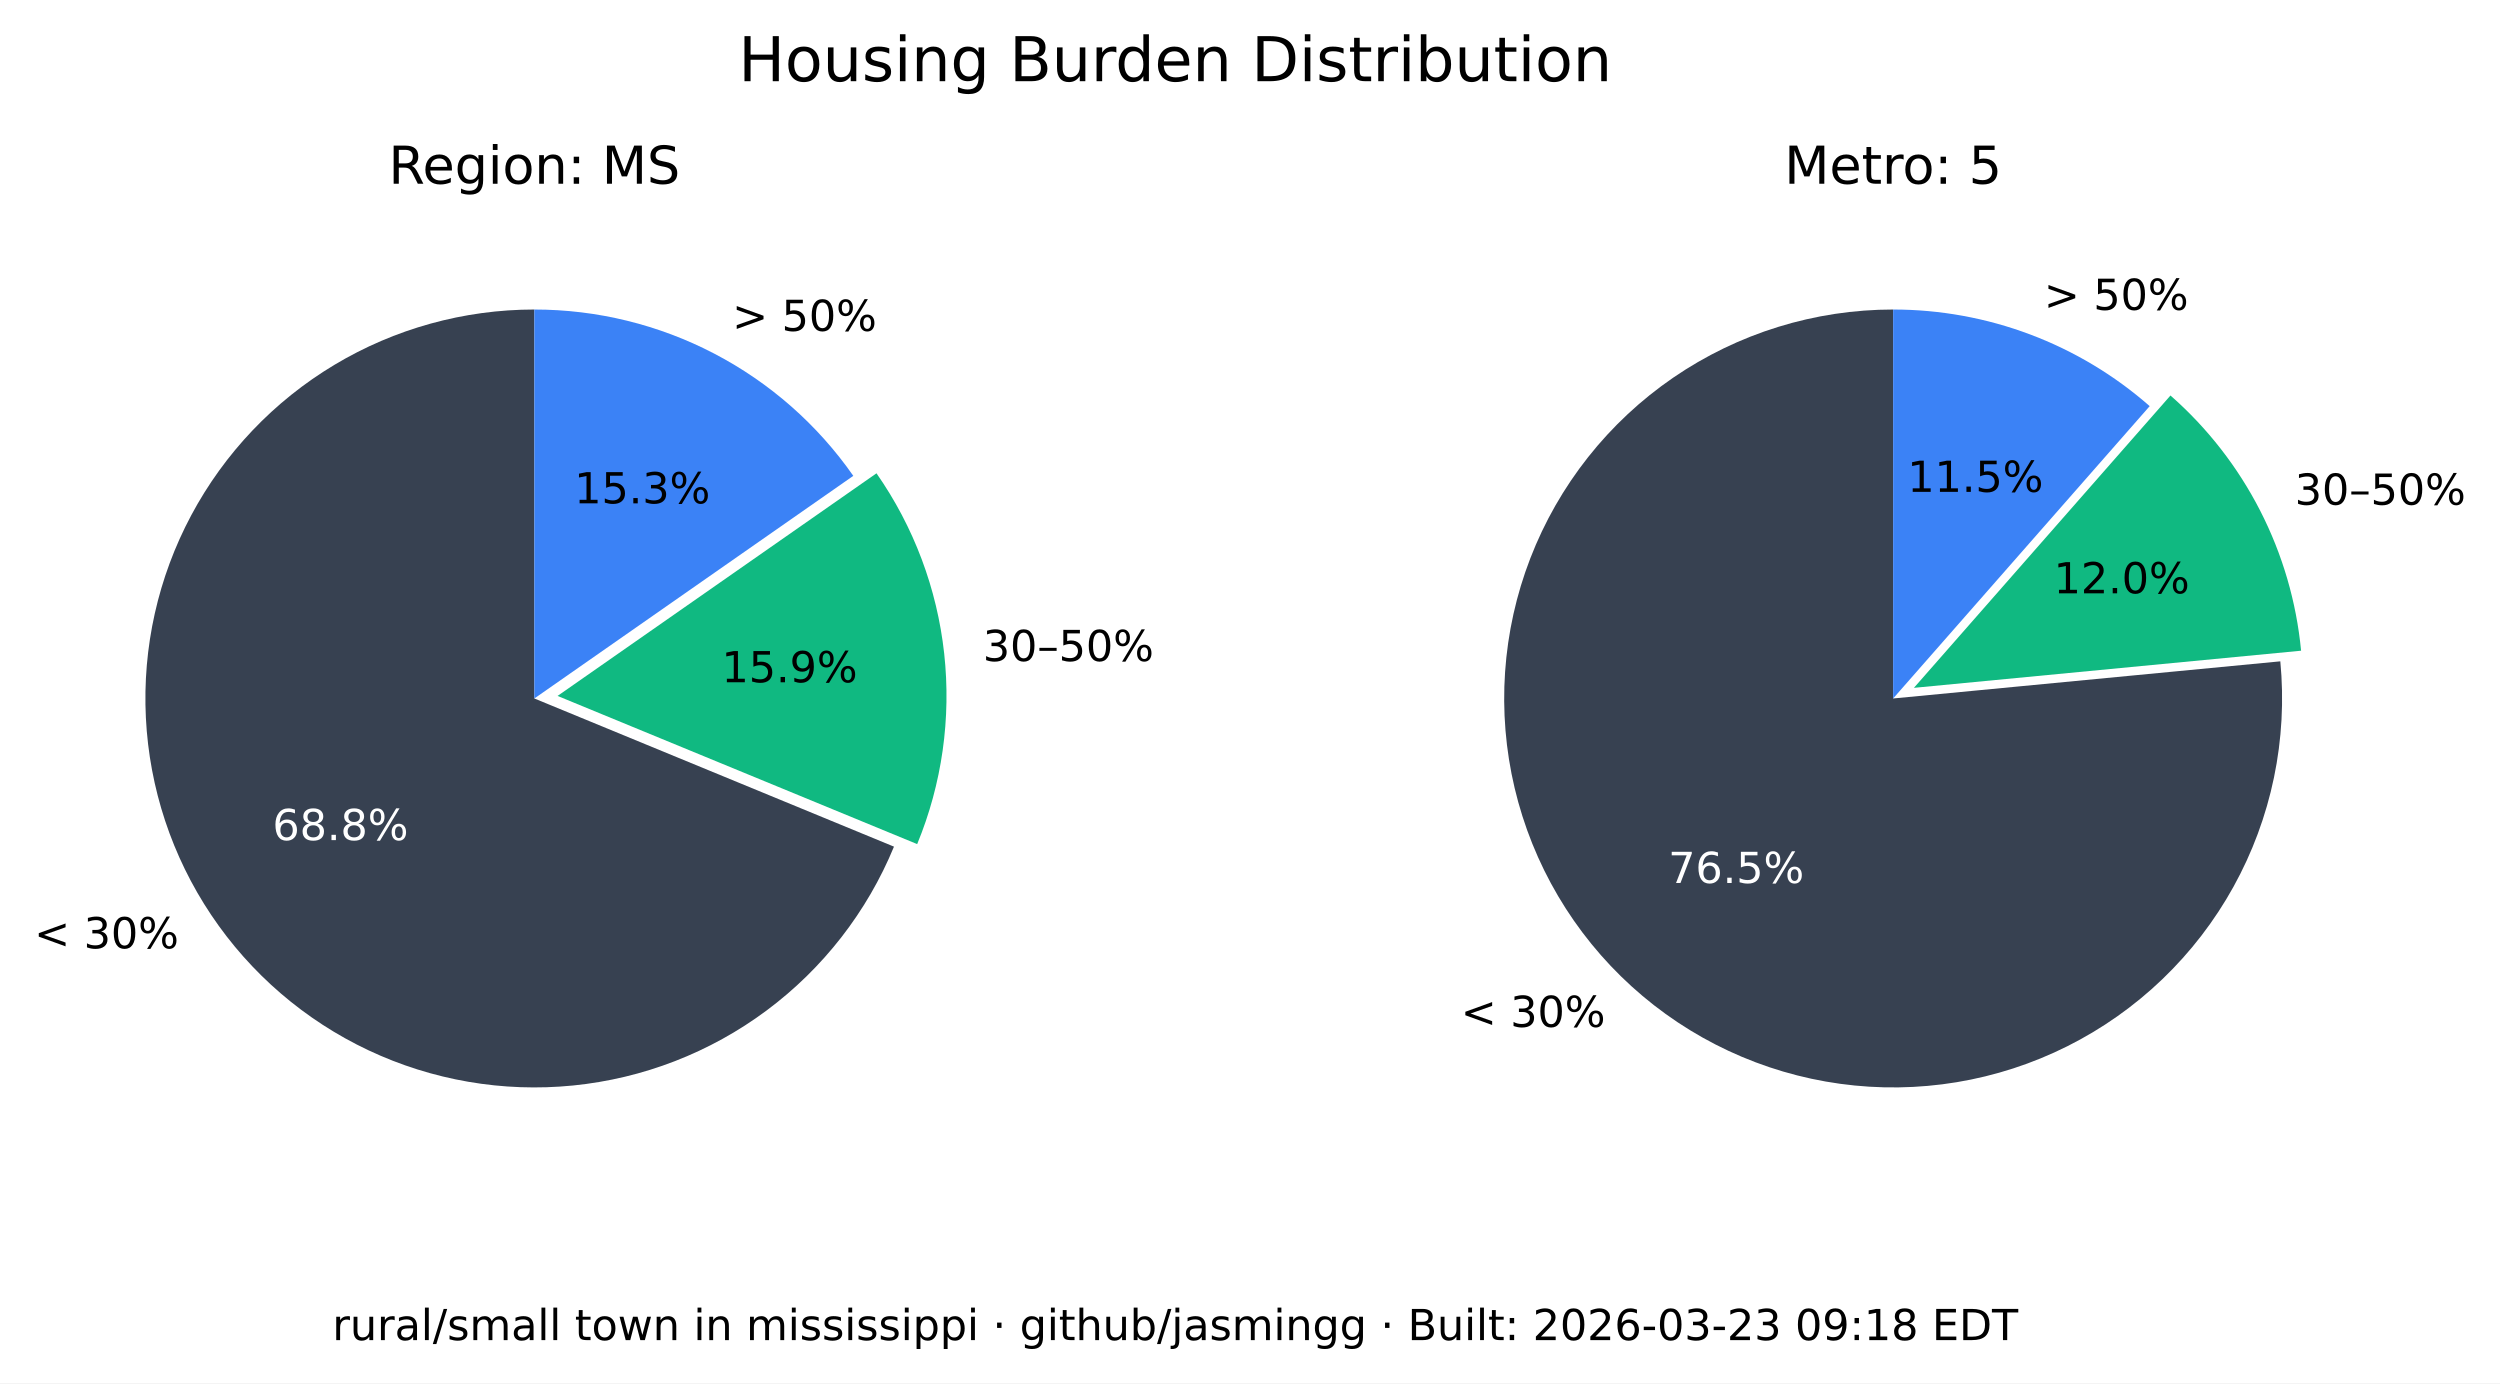
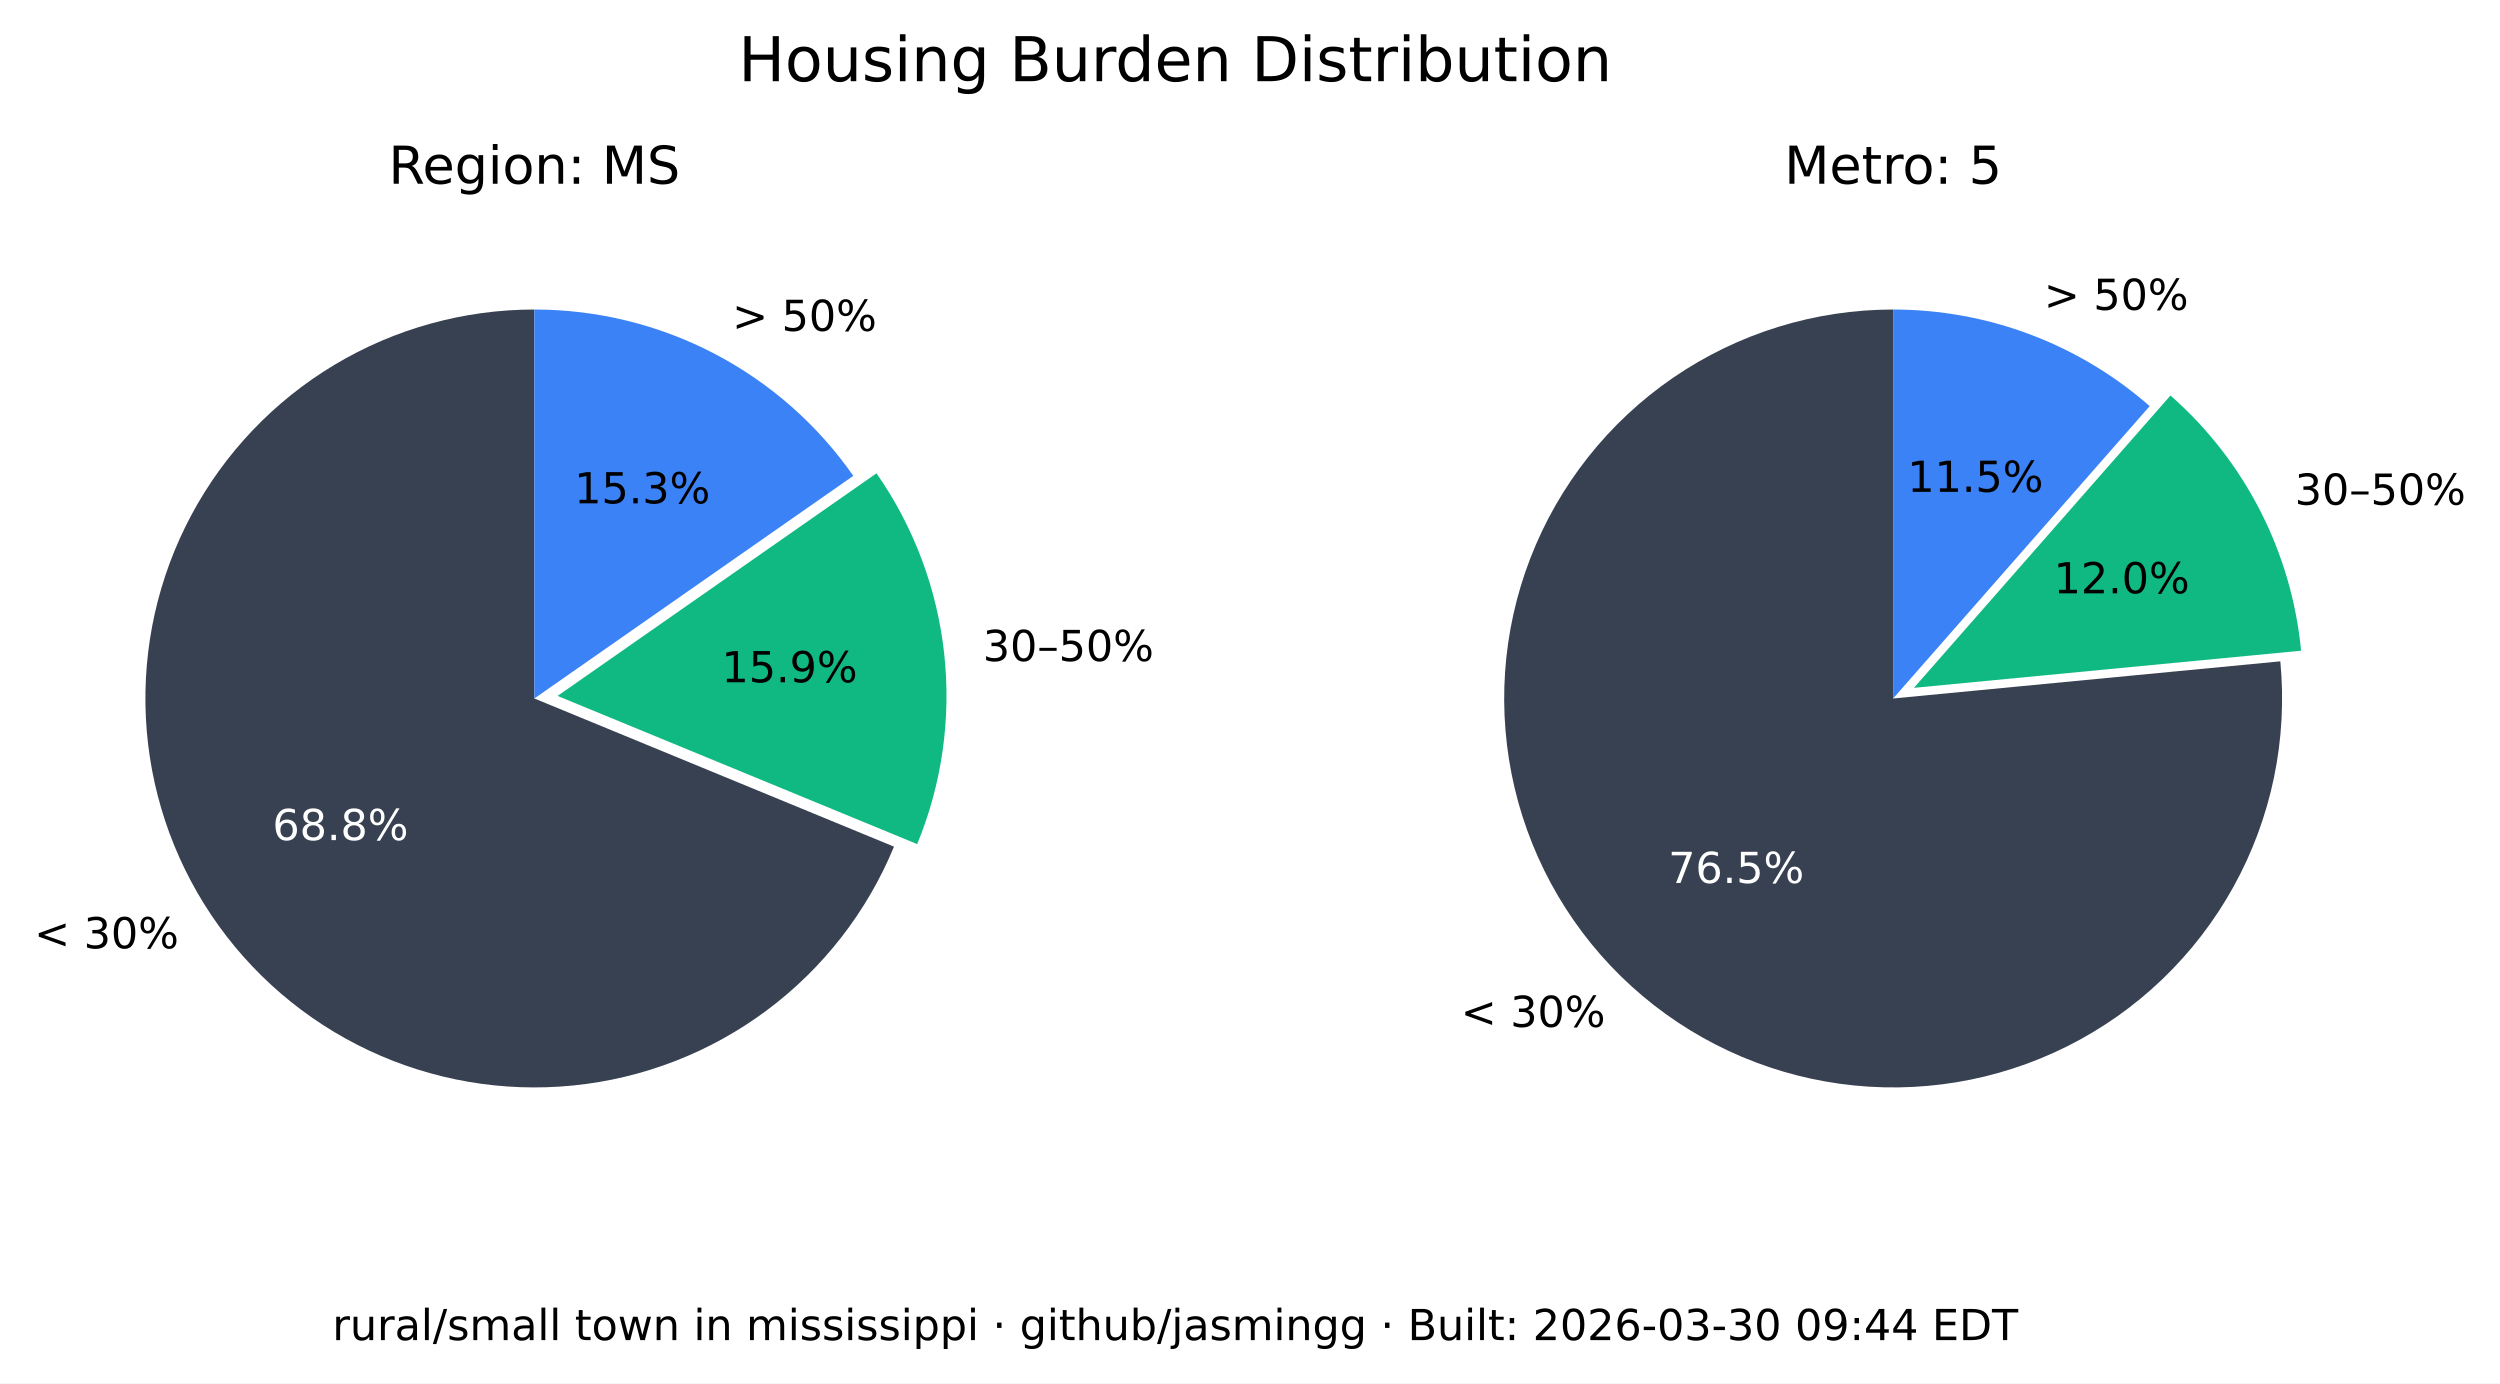
<svg xmlns="http://www.w3.org/2000/svg" xmlns:xlink="http://www.w3.org/1999/xlink" width="525.717pt" height="290.88pt" viewBox="0 0 525.717 290.88" version="1.1">
  <defs>
    <style type="text/css">*{stroke-linejoin: round; stroke-linecap: butt}</style>
  </defs>
  <g id="figure_1">
    <g id="patch_1">
      <path d="M 0 290.88  L 525.717 290.88  L 525.717 0  L 0 0  z " style="fill: #ffffff" />
    </g>
    <g id="axes_1">
      <g id="patch_2">
        <path d="M 112.367 65.088  C 97.551 65.088 83.008 69.114 70.301 76.735  C 57.594 84.355 47.194 95.287 40.215 108.357  C 33.237 121.428 29.939 136.152 30.677 150.951  C 31.414 165.749 36.159 180.073 44.402 192.385  C 52.646 204.697 64.082 214.541 77.483 220.86  C 90.885 227.179 105.755 229.74 120.499 228.267  C 135.242 226.794 149.312 221.342 161.199 212.496  C 173.085 203.65 182.347 191.738 187.992 178.039  L 112.367 146.88  z " style="fill: #374151" />
      </g>
      <g id="patch_3">
        <path d="M 192.87 177.503  C 198.091 164.831 200.044 151.048 198.55 137.424  C 197.055 123.8 192.159 110.768 184.314 99.529  L 117.246 146.345  z " style="fill: #10b981" />
      </g>
      <g id="patch_4">
        <path d="M 179.436 100.064  C 171.899 89.266 161.864 80.446 150.188 74.357  C 138.512 68.268 125.536 65.088 112.367 65.088  L 112.367 146.88  z " style="fill: #3b82f6" />
      </g>
      <g id="matplotlib.axis_1" />
      <g id="matplotlib.axis_2" />
      <g id="text_1">
        <g transform="translate(7.2 199.4189) scale(0.09 -0.09)">
          <defs>
            <path id="DejaVuSans-3c" d="M 4684 3150  L 1459 2003  L 4684 863  L 4684 294  L 678 1747  L 678 2266  L 4684 3719  L 4684 3150  z " transform="scale(0.015625)" />
            <path id="DejaVuSans-20" transform="scale(0.015625)" />
            <path id="DejaVuSans-33" d="M 2597 2516  Q 3050 2419 3304 2112  Q 3559 1806 3559 1356  Q 3559 666 3084 287  Q 2609 -91 1734 -91  Q 1441 -91 1130 -33  Q 819 25 488 141  L 488 750  Q 750 597 1062 519  Q 1375 441 1716 441  Q 2309 441 2620 675  Q 2931 909 2931 1356  Q 2931 1769 2642 2001  Q 2353 2234 1838 2234  L 1294 2234  L 1294 2753  L 1863 2753  Q 2328 2753 2575 2939  Q 2822 3125 2822 3475  Q 2822 3834 2567 4026  Q 2313 4219 1838 4219  Q 1578 4219 1281 4162  Q 984 4106 628 3988  L 628 4550  Q 988 4650 1302 4700  Q 1616 4750 1894 4750  Q 2613 4750 3031 4423  Q 3450 4097 3450 3541  Q 3450 3153 3228 2886  Q 3006 2619 2597 2516  z " transform="scale(0.015625)" />
            <path id="DejaVuSans-30" d="M 2034 4250  Q 1547 4250 1301 3770  Q 1056 3291 1056 2328  Q 1056 1369 1301 889  Q 1547 409 2034 409  Q 2525 409 2770 889  Q 3016 1369 3016 2328  Q 3016 3291 2770 3770  Q 2525 4250 2034 4250  z M 2034 4750  Q 2819 4750 3233 4129  Q 3647 3509 3647 2328  Q 3647 1150 3233 529  Q 2819 -91 2034 -91  Q 1250 -91 836 529  Q 422 1150 422 2328  Q 422 3509 836 4129  Q 1250 4750 2034 4750  z " transform="scale(0.015625)" />
            <path id="DejaVuSans-25" d="M 4653 2053  Q 4381 2053 4226 1822  Q 4072 1591 4072 1178  Q 4072 772 4226 539  Q 4381 306 4653 306  Q 4919 306 5073 539  Q 5228 772 5228 1178  Q 5228 1588 5073 1820  Q 4919 2053 4653 2053  z M 4653 2450  Q 5147 2450 5437 2106  Q 5728 1763 5728 1178  Q 5728 594 5436 251  Q 5144 -91 4653 -91  Q 4153 -91 3862 251  Q 3572 594 3572 1178  Q 3572 1766 3864 2108  Q 4156 2450 4653 2450  z M 1428 4353  Q 1159 4353 1004 4120  Q 850 3888 850 3481  Q 850 3069 1003 2837  Q 1156 2606 1428 2606  Q 1700 2606 1854 2837  Q 2009 3069 2009 3481  Q 2009 3884 1853 4118  Q 1697 4353 1428 4353  z M 4250 4750  L 4750 4750  L 1831 -91  L 1331 -91  L 4250 4750  z M 1428 4750  Q 1922 4750 2215 4408  Q 2509 4066 2509 3481  Q 2509 2891 2217 2550  Q 1925 2209 1428 2209  Q 931 2209 642 2551  Q 353 2894 353 3481  Q 353 4063 643 4406  Q 934 4750 1428 4750  z " transform="scale(0.015625)" />
          </defs>
          <use xlink:href="#DejaVuSans-3c" />
          <use xlink:href="#DejaVuSans-20" x="83.789" />
          <use xlink:href="#DejaVuSans-33" x="115.576" />
          <use xlink:href="#DejaVuSans-30" x="179.199" />
          <use xlink:href="#DejaVuSans-25" x="242.822" />
        </g>
      </g>
      <g id="text_2">
        <g style="fill: #ffffff" transform="translate(57.29316 176.6664) scale(0.09 -0.09)">
          <defs>
            <path id="DejaVuSans-36" d="M 2113 2584  Q 1688 2584 1439 2293  Q 1191 2003 1191 1497  Q 1191 994 1439 701  Q 1688 409 2113 409  Q 2538 409 2786 701  Q 3034 994 3034 1497  Q 3034 2003 2786 2293  Q 2538 2584 2113 2584  z M 3366 4563  L 3366 3988  Q 3128 4100 2886 4159  Q 2644 4219 2406 4219  Q 1781 4219 1451 3797  Q 1122 3375 1075 2522  Q 1259 2794 1537 2939  Q 1816 3084 2150 3084  Q 2853 3084 3261 2657  Q 3669 2231 3669 1497  Q 3669 778 3244 343  Q 2819 -91 2113 -91  Q 1303 -91 875 529  Q 447 1150 447 2328  Q 447 3434 972 4092  Q 1497 4750 2381 4750  Q 2619 4750 2861 4703  Q 3103 4656 3366 4563  z " transform="scale(0.015625)" />
            <path id="DejaVuSans-38" d="M 2034 2216  Q 1584 2216 1326 1975  Q 1069 1734 1069 1313  Q 1069 891 1326 650  Q 1584 409 2034 409  Q 2484 409 2743 651  Q 3003 894 3003 1313  Q 3003 1734 2745 1975  Q 2488 2216 2034 2216  z M 1403 2484  Q 997 2584 770 2862  Q 544 3141 544 3541  Q 544 4100 942 4425  Q 1341 4750 2034 4750  Q 2731 4750 3128 4425  Q 3525 4100 3525 3541  Q 3525 3141 3298 2862  Q 3072 2584 2669 2484  Q 3125 2378 3379 2068  Q 3634 1759 3634 1313  Q 3634 634 3220 271  Q 2806 -91 2034 -91  Q 1263 -91 848 271  Q 434 634 434 1313  Q 434 1759 690 2068  Q 947 2378 1403 2484  z M 1172 3481  Q 1172 3119 1398 2916  Q 1625 2713 2034 2713  Q 2441 2713 2670 2916  Q 2900 3119 2900 3481  Q 2900 3844 2670 4047  Q 2441 4250 2034 4250  Q 1625 4250 1398 4047  Q 1172 3844 1172 3481  z " transform="scale(0.015625)" />
            <path id="DejaVuSans-2e" d="M 684 794  L 1344 794  L 1344 0  L 684 0  L 684 794  z " transform="scale(0.015625)" />
          </defs>
          <use xlink:href="#DejaVuSans-36" />
          <use xlink:href="#DejaVuSans-38" x="63.623" />
          <use xlink:href="#DejaVuSans-2e" x="127.246" />
          <use xlink:href="#DejaVuSans-38" x="159.033" />
          <use xlink:href="#DejaVuSans-25" x="222.656" />
        </g>
      </g>
      <g id="text_3">
        <g transform="translate(206.68 139.015) scale(0.09 -0.09)">
          <defs>
            <path id="DejaVuSans-2013" d="M 313 1978  L 2888 1978  L 2888 1528  L 313 1528  L 313 1978  z " transform="scale(0.015625)" />
            <path id="DejaVuSans-35" d="M 691 4666  L 3169 4666  L 3169 4134  L 1269 4134  L 1269 2991  Q 1406 3038 1543 3061  Q 1681 3084 1819 3084  Q 2600 3084 3056 2656  Q 3513 2228 3513 1497  Q 3513 744 3044 326  Q 2575 -91 1722 -91  Q 1428 -91 1123 -41  Q 819 9 494 109  L 494 744  Q 775 591 1075 516  Q 1375 441 1709 441  Q 2250 441 2565 725  Q 2881 1009 2881 1497  Q 2881 1984 2565 2268  Q 2250 2553 1709 2553  Q 1456 2553 1204 2497  Q 953 2441 691 2322  L 691 4666  z " transform="scale(0.015625)" />
          </defs>
          <use xlink:href="#DejaVuSans-33" />
          <use xlink:href="#DejaVuSans-30" x="63.623" />
          <use xlink:href="#DejaVuSans-2013" x="127.246" />
          <use xlink:href="#DejaVuSans-35" x="177.246" />
          <use xlink:href="#DejaVuSans-30" x="240.869" />
          <use xlink:href="#DejaVuSans-25" x="304.492" />
        </g>
      </g>
      <g id="text_4">
        <g transform="translate(151.7328 143.4755) scale(0.09 -0.09)">
          <defs>
            <path id="DejaVuSans-31" d="M 794 531  L 1825 531  L 1825 4091  L 703 3866  L 703 4441  L 1819 4666  L 2450 4666  L 2450 531  L 3481 531  L 3481 0  L 794 0  L 794 531  z " transform="scale(0.015625)" />
            <path id="DejaVuSans-39" d="M 703 97  L 703 672  Q 941 559 1184 500  Q 1428 441 1663 441  Q 2288 441 2617 861  Q 2947 1281 2994 2138  Q 2813 1869 2534 1725  Q 2256 1581 1919 1581  Q 1219 1581 811 2004  Q 403 2428 403 3163  Q 403 3881 828 4315  Q 1253 4750 1959 4750  Q 2769 4750 3195 4129  Q 3622 3509 3622 2328  Q 3622 1225 3098 567  Q 2575 -91 1691 -91  Q 1453 -91 1209 -44  Q 966 3 703 97  z M 1959 2075  Q 2384 2075 2632 2365  Q 2881 2656 2881 3163  Q 2881 3666 2632 3958  Q 2384 4250 1959 4250  Q 1534 4250 1286 3958  Q 1038 3666 1038 3163  Q 1038 2656 1286 2365  Q 1534 2075 1959 2075  z " transform="scale(0.015625)" />
          </defs>
          <use xlink:href="#DejaVuSans-31" />
          <use xlink:href="#DejaVuSans-35" x="63.623" />
          <use xlink:href="#DejaVuSans-2e" x="127.246" />
          <use xlink:href="#DejaVuSans-39" x="159.033" />
          <use xlink:href="#DejaVuSans-25" x="222.656" />
        </g>
      </g>
      <g id="text_5">
        <g transform="translate(153.97 69.58851) scale(0.09 -0.09)">
          <defs>
            <path id="DejaVuSans-3e" d="M 678 3150  L 678 3719  L 4684 2266  L 4684 1747  L 678 294  L 678 863  L 3897 2003  L 678 3150  z " transform="scale(0.015625)" />
          </defs>
          <use xlink:href="#DejaVuSans-3e" />
          <use xlink:href="#DejaVuSans-20" x="83.789" />
          <use xlink:href="#DejaVuSans-35" x="115.576" />
          <use xlink:href="#DejaVuSans-30" x="179.199" />
          <use xlink:href="#DejaVuSans-25" x="242.822" />
        </g>
      </g>
      <g id="text_6">
        <g transform="translate(120.7644 105.8498) scale(0.09 -0.09)">
          <use xlink:href="#DejaVuSans-31" />
          <use xlink:href="#DejaVuSans-35" x="63.623" />
          <use xlink:href="#DejaVuSans-2e" x="127.246" />
          <use xlink:href="#DejaVuSans-33" x="159.033" />
          <use xlink:href="#DejaVuSans-25" x="222.656" />
        </g>
      </g>
      <g id="text_7">
        <g transform="translate(81.70055 38.64) scale(0.11 -0.11)">
          <defs>
            <path id="DejaVuSans-52" d="M 2841 2188  Q 3044 2119 3236 1894  Q 3428 1669 3622 1275  L 4263 0  L 3584 0  L 2988 1197  Q 2756 1666 2539 1819  Q 2322 1972 1947 1972  L 1259 1972  L 1259 0  L 628 0  L 628 4666  L 2053 4666  Q 2853 4666 3247 4331  Q 3641 3997 3641 3322  Q 3641 2881 3436 2590  Q 3231 2300 2841 2188  z M 1259 4147  L 1259 2491  L 2053 2491  Q 2509 2491 2742 2702  Q 2975 2913 2975 3322  Q 2975 3731 2742 3939  Q 2509 4147 2053 4147  L 1259 4147  z " transform="scale(0.015625)" />
            <path id="DejaVuSans-65" d="M 3597 1894  L 3597 1613  L 953 1613  Q 991 1019 1311 708  Q 1631 397 2203 397  Q 2534 397 2845 478  Q 3156 559 3463 722  L 3463 178  Q 3153 47 2828 -22  Q 2503 -91 2169 -91  Q 1331 -91 842 396  Q 353 884 353 1716  Q 353 2575 817 3079  Q 1281 3584 2069 3584  Q 2775 3584 3186 3129  Q 3597 2675 3597 1894  z M 3022 2063  Q 3016 2534 2758 2815  Q 2500 3097 2075 3097  Q 1594 3097 1305 2825  Q 1016 2553 972 2059  L 3022 2063  z " transform="scale(0.015625)" />
            <path id="DejaVuSans-67" d="M 2906 1791  Q 2906 2416 2648 2759  Q 2391 3103 1925 3103  Q 1463 3103 1205 2759  Q 947 2416 947 1791  Q 947 1169 1205 825  Q 1463 481 1925 481  Q 2391 481 2648 825  Q 2906 1169 2906 1791  z M 3481 434  Q 3481 -459 3084 -895  Q 2688 -1331 1869 -1331  Q 1566 -1331 1297 -1286  Q 1028 -1241 775 -1147  L 775 -588  Q 1028 -725 1275 -790  Q 1522 -856 1778 -856  Q 2344 -856 2625 -561  Q 2906 -266 2906 331  L 2906 616  Q 2728 306 2450 153  Q 2172 0 1784 0  Q 1141 0 747 490  Q 353 981 353 1791  Q 353 2603 747 3093  Q 1141 3584 1784 3584  Q 2172 3584 2450 3431  Q 2728 3278 2906 2969  L 2906 3500  L 3481 3500  L 3481 434  z " transform="scale(0.015625)" />
            <path id="DejaVuSans-69" d="M 603 3500  L 1178 3500  L 1178 0  L 603 0  L 603 3500  z M 603 4863  L 1178 4863  L 1178 4134  L 603 4134  L 603 4863  z " transform="scale(0.015625)" />
            <path id="DejaVuSans-6f" d="M 1959 3097  Q 1497 3097 1228 2736  Q 959 2375 959 1747  Q 959 1119 1226 758  Q 1494 397 1959 397  Q 2419 397 2687 759  Q 2956 1122 2956 1747  Q 2956 2369 2687 2733  Q 2419 3097 1959 3097  z M 1959 3584  Q 2709 3584 3137 3096  Q 3566 2609 3566 1747  Q 3566 888 3137 398  Q 2709 -91 1959 -91  Q 1206 -91 779 398  Q 353 888 353 1747  Q 353 2609 779 3096  Q 1206 3584 1959 3584  z " transform="scale(0.015625)" />
            <path id="DejaVuSans-6e" d="M 3513 2113  L 3513 0  L 2938 0  L 2938 2094  Q 2938 2591 2744 2837  Q 2550 3084 2163 3084  Q 1697 3084 1428 2787  Q 1159 2491 1159 1978  L 1159 0  L 581 0  L 581 3500  L 1159 3500  L 1159 2956  Q 1366 3272 1645 3428  Q 1925 3584 2291 3584  Q 2894 3584 3203 3211  Q 3513 2838 3513 2113  z " transform="scale(0.015625)" />
            <path id="DejaVuSans-3a" d="M 750 794  L 1409 794  L 1409 0  L 750 0  L 750 794  z M 750 3309  L 1409 3309  L 1409 2516  L 750 2516  L 750 3309  z " transform="scale(0.015625)" />
            <path id="DejaVuSans-4d" d="M 628 4666  L 1569 4666  L 2759 1491  L 3956 4666  L 4897 4666  L 4897 0  L 4281 0  L 4281 4097  L 3078 897  L 2444 897  L 1241 4097  L 1241 0  L 628 0  L 628 4666  z " transform="scale(0.015625)" />
            <path id="DejaVuSans-53" d="M 3425 4513  L 3425 3897  Q 3066 4069 2747 4153  Q 2428 4238 2131 4238  Q 1616 4238 1336 4038  Q 1056 3838 1056 3469  Q 1056 3159 1242 3001  Q 1428 2844 1947 2747  L 2328 2669  Q 3034 2534 3370 2195  Q 3706 1856 3706 1288  Q 3706 609 3251 259  Q 2797 -91 1919 -91  Q 1588 -91 1214 -16  Q 841 59 441 206  L 441 856  Q 825 641 1194 531  Q 1563 422 1919 422  Q 2459 422 2753 634  Q 3047 847 3047 1241  Q 3047 1584 2836 1778  Q 2625 1972 2144 2069  L 1759 2144  Q 1053 2284 737 2584  Q 422 2884 422 3419  Q 422 4038 858 4394  Q 1294 4750 2059 4750  Q 2388 4750 2728 4690  Q 3069 4631 3425 4513  z " transform="scale(0.015625)" />
          </defs>
          <use xlink:href="#DejaVuSans-52" />
          <use xlink:href="#DejaVuSans-65" x="64.982" />
          <use xlink:href="#DejaVuSans-67" x="126.506" />
          <use xlink:href="#DejaVuSans-69" x="189.982" />
          <use xlink:href="#DejaVuSans-6f" x="217.766" />
          <use xlink:href="#DejaVuSans-6e" x="278.947" />
          <use xlink:href="#DejaVuSans-3a" x="342.326" />
          <use xlink:href="#DejaVuSans-20" x="376.018" />
          <use xlink:href="#DejaVuSans-4d" x="407.805" />
          <use xlink:href="#DejaVuSans-53" x="494.084" />
        </g>
      </g>
    </g>
    <g id="axes_2">
      <g id="patch_5">
        <path d="M 398.102 65.088  C 389.894 65.088 381.732 66.324 373.891 68.753  C 366.051 71.183 358.621 74.779 351.851 79.42  C 345.081 84.062 339.048 89.696 333.956 96.134  C 328.863 102.571 324.768 109.739 321.809 117.395  C 318.85 125.051 317.061 133.11 316.5 141.299  C 315.94 149.488 316.616 157.715 318.505 165.703  C 320.394 173.691 323.475 181.349 327.644 188.42  C 331.812 195.491 337.022 201.894 343.097 207.414  C 349.172 212.934 356.043 217.508 363.48 220.983  C 370.916 224.457 378.834 226.793 386.965 227.91  C 395.097 229.028 403.351 228.915 411.449 227.576  C 419.548 226.236 427.398 223.685 434.737 220.009  C 442.076 216.332 448.82 211.572 454.741 205.888  C 460.663 200.204 465.696 193.66 469.669 186.478  C 473.643 179.296 476.513 171.556 478.183 163.52  C 479.853 155.483 480.304 147.241 479.52 139.07  L 398.102 146.88  z " style="fill: #374151" />
      </g>
      <g id="patch_6">
        <path d="M 483.889 136.834  C 482.903 126.56 479.982 116.565 475.279 107.378  C 470.577 98.19 464.178 89.976 456.42 83.168  L 402.47 144.644  z " style="fill: #10b981" />
      </g>
      <g id="patch_7">
        <path d="M 452.052 85.404  C 444.652 78.91 436.14 73.805 426.926 70.335  C 417.712 66.866 407.947 65.088 398.102 65.088  L 398.102 146.88  z " style="fill: #3b82f6" />
      </g>
      <g id="matplotlib.axis_3" />
      <g id="matplotlib.axis_4" />
      <g id="text_8">
        <g transform="translate(307.1902 215.9508) scale(0.09 -0.09)">
          <use xlink:href="#DejaVuSans-3c" />
          <use xlink:href="#DejaVuSans-20" x="83.789" />
          <use xlink:href="#DejaVuSans-33" x="115.576" />
          <use xlink:href="#DejaVuSans-30" x="179.199" />
          <use xlink:href="#DejaVuSans-25" x="242.822" />
        </g>
      </g>
      <g id="text_9">
        <g style="fill: #ffffff" transform="translate(350.8035 185.6838) scale(0.09 -0.09)">
          <defs>
            <path id="DejaVuSans-37" d="M 525 4666  L 3525 4666  L 3525 4397  L 1831 0  L 1172 0  L 2766 4134  L 525 4134  L 525 4666  z " transform="scale(0.015625)" />
          </defs>
          <use xlink:href="#DejaVuSans-37" />
          <use xlink:href="#DejaVuSans-36" x="63.623" />
          <use xlink:href="#DejaVuSans-2e" x="127.246" />
          <use xlink:href="#DejaVuSans-35" x="159.033" />
          <use xlink:href="#DejaVuSans-25" x="222.656" />
        </g>
      </g>
      <g id="text_10">
        <g transform="translate(482.5604 106.1347) scale(0.09 -0.09)">
          <use xlink:href="#DejaVuSans-33" />
          <use xlink:href="#DejaVuSans-30" x="63.623" />
          <use xlink:href="#DejaVuSans-2013" x="127.246" />
          <use xlink:href="#DejaVuSans-35" x="177.246" />
          <use xlink:href="#DejaVuSans-30" x="240.869" />
          <use xlink:href="#DejaVuSans-25" x="304.492" />
        </g>
      </g>
      <g id="text_11">
        <g transform="translate(431.8606 124.7678) scale(0.09 -0.09)">
          <defs>
            <path id="DejaVuSans-32" d="M 1228 531  L 3431 531  L 3431 0  L 469 0  L 469 531  Q 828 903 1448 1529  Q 2069 2156 2228 2338  Q 2531 2678 2651 2914  Q 2772 3150 2772 3378  Q 2772 3750 2511 3984  Q 2250 4219 1831 4219  Q 1534 4219 1204 4116  Q 875 4013 500 3803  L 500 4441  Q 881 4594 1212 4672  Q 1544 4750 1819 4750  Q 2544 4750 2975 4387  Q 3406 4025 3406 3419  Q 3406 3131 3298 2873  Q 3191 2616 2906 2266  Q 2828 2175 2409 1742  Q 1991 1309 1228 531  z " transform="scale(0.015625)" />
          </defs>
          <use xlink:href="#DejaVuSans-31" />
          <use xlink:href="#DejaVuSans-32" x="63.623" />
          <use xlink:href="#DejaVuSans-2e" x="127.246" />
          <use xlink:href="#DejaVuSans-30" x="159.033" />
          <use xlink:href="#DejaVuSans-25" x="222.656" />
        </g>
      </g>
      <g id="text_12">
        <g transform="translate(429.8085 65.16424) scale(0.09 -0.09)">
          <use xlink:href="#DejaVuSans-3e" />
          <use xlink:href="#DejaVuSans-20" x="83.789" />
          <use xlink:href="#DejaVuSans-35" x="115.576" />
          <use xlink:href="#DejaVuSans-30" x="179.199" />
          <use xlink:href="#DejaVuSans-25" x="242.822" />
        </g>
      </g>
      <g id="text_13">
        <g transform="translate(401.1011 103.4366) scale(0.09 -0.09)">
          <use xlink:href="#DejaVuSans-31" />
          <use xlink:href="#DejaVuSans-31" x="63.623" />
          <use xlink:href="#DejaVuSans-2e" x="127.246" />
          <use xlink:href="#DejaVuSans-35" x="159.033" />
          <use xlink:href="#DejaVuSans-25" x="222.656" />
        </g>
      </g>
      <g id="text_14">
        <g transform="translate(375.2132 38.64) scale(0.11 -0.11)">
          <defs>
            <path id="DejaVuSans-74" d="M 1172 4494  L 1172 3500  L 2356 3500  L 2356 3053  L 1172 3053  L 1172 1153  Q 1172 725 1289 603  Q 1406 481 1766 481  L 2356 481  L 2356 0  L 1766 0  Q 1100 0 847 248  Q 594 497 594 1153  L 594 3053  L 172 3053  L 172 3500  L 594 3500  L 594 4494  L 1172 4494  z " transform="scale(0.015625)" />
            <path id="DejaVuSans-72" d="M 2631 2963  Q 2534 3019 2420 3045  Q 2306 3072 2169 3072  Q 1681 3072 1420 2755  Q 1159 2438 1159 1844  L 1159 0  L 581 0  L 581 3500  L 1159 3500  L 1159 2956  Q 1341 3275 1631 3429  Q 1922 3584 2338 3584  Q 2397 3584 2469 3576  Q 2541 3569 2628 3553  L 2631 2963  z " transform="scale(0.015625)" />
          </defs>
          <use xlink:href="#DejaVuSans-4d" />
          <use xlink:href="#DejaVuSans-65" x="86.279" />
          <use xlink:href="#DejaVuSans-74" x="147.803" />
          <use xlink:href="#DejaVuSans-72" x="187.012" />
          <use xlink:href="#DejaVuSans-6f" x="225.875" />
          <use xlink:href="#DejaVuSans-3a" x="287.057" />
          <use xlink:href="#DejaVuSans-20" x="320.748" />
          <use xlink:href="#DejaVuSans-35" x="352.535" />
        </g>
      </g>
    </g>
    <g id="text_15">
      <g transform="translate(155.2784 17.07797) scale(0.13 -0.13)">
        <defs>
          <path id="DejaVuSans-48" d="M 628 4666  L 1259 4666  L 1259 2753  L 3553 2753  L 3553 4666  L 4184 4666  L 4184 0  L 3553 0  L 3553 2222  L 1259 2222  L 1259 0  L 628 0  L 628 4666  z " transform="scale(0.015625)" />
          <path id="DejaVuSans-75" d="M 544 1381  L 544 3500  L 1119 3500  L 1119 1403  Q 1119 906 1312 657  Q 1506 409 1894 409  Q 2359 409 2629 706  Q 2900 1003 2900 1516  L 2900 3500  L 3475 3500  L 3475 0  L 2900 0  L 2900 538  Q 2691 219 2414 64  Q 2138 -91 1772 -91  Q 1169 -91 856 284  Q 544 659 544 1381  z M 1991 3584  L 1991 3584  z " transform="scale(0.015625)" />
          <path id="DejaVuSans-73" d="M 2834 3397  L 2834 2853  Q 2591 2978 2328 3040  Q 2066 3103 1784 3103  Q 1356 3103 1142 2972  Q 928 2841 928 2578  Q 928 2378 1081 2264  Q 1234 2150 1697 2047  L 1894 2003  Q 2506 1872 2764 1633  Q 3022 1394 3022 966  Q 3022 478 2636 193  Q 2250 -91 1575 -91  Q 1294 -91 989 -36  Q 684 19 347 128  L 347 722  Q 666 556 975 473  Q 1284 391 1588 391  Q 1994 391 2212 530  Q 2431 669 2431 922  Q 2431 1156 2273 1281  Q 2116 1406 1581 1522  L 1381 1569  Q 847 1681 609 1914  Q 372 2147 372 2553  Q 372 3047 722 3315  Q 1072 3584 1716 3584  Q 2034 3584 2315 3537  Q 2597 3491 2834 3397  z " transform="scale(0.015625)" />
          <path id="DejaVuSans-42" d="M 1259 2228  L 1259 519  L 2272 519  Q 2781 519 3026 730  Q 3272 941 3272 1375  Q 3272 1813 3026 2020  Q 2781 2228 2272 2228  L 1259 2228  z M 1259 4147  L 1259 2741  L 2194 2741  Q 2656 2741 2882 2914  Q 3109 3088 3109 3444  Q 3109 3797 2882 3972  Q 2656 4147 2194 4147  L 1259 4147  z M 628 4666  L 2241 4666  Q 2963 4666 3353 4366  Q 3744 4066 3744 3513  Q 3744 3084 3544 2831  Q 3344 2578 2956 2516  Q 3422 2416 3680 2098  Q 3938 1781 3938 1306  Q 3938 681 3513 340  Q 3088 0 2303 0  L 628 0  L 628 4666  z " transform="scale(0.015625)" />
          <path id="DejaVuSans-64" d="M 2906 2969  L 2906 4863  L 3481 4863  L 3481 0  L 2906 0  L 2906 525  Q 2725 213 2448 61  Q 2172 -91 1784 -91  Q 1150 -91 751 415  Q 353 922 353 1747  Q 353 2572 751 3078  Q 1150 3584 1784 3584  Q 2172 3584 2448 3432  Q 2725 3281 2906 2969  z M 947 1747  Q 947 1113 1208 752  Q 1469 391 1925 391  Q 2381 391 2643 752  Q 2906 1113 2906 1747  Q 2906 2381 2643 2742  Q 2381 3103 1925 3103  Q 1469 3103 1208 2742  Q 947 2381 947 1747  z " transform="scale(0.015625)" />
          <path id="DejaVuSans-44" d="M 1259 4147  L 1259 519  L 2022 519  Q 2988 519 3436 956  Q 3884 1394 3884 2338  Q 3884 3275 3436 3711  Q 2988 4147 2022 4147  L 1259 4147  z M 628 4666  L 1925 4666  Q 3281 4666 3915 4102  Q 4550 3538 4550 2338  Q 4550 1131 3912 565  Q 3275 0 1925 0  L 628 0  L 628 4666  z " transform="scale(0.015625)" />
          <path id="DejaVuSans-62" d="M 3116 1747  Q 3116 2381 2855 2742  Q 2594 3103 2138 3103  Q 1681 3103 1420 2742  Q 1159 2381 1159 1747  Q 1159 1113 1420 752  Q 1681 391 2138 391  Q 2594 391 2855 752  Q 3116 1113 3116 1747  z M 1159 2969  Q 1341 3281 1617 3432  Q 1894 3584 2278 3584  Q 2916 3584 3314 3078  Q 3713 2572 3713 1747  Q 3713 922 3314 415  Q 2916 -91 2278 -91  Q 1894 -91 1617 61  Q 1341 213 1159 525  L 1159 0  L 581 0  L 581 4863  L 1159 4863  L 1159 2969  z " transform="scale(0.015625)" />
        </defs>
        <use xlink:href="#DejaVuSans-48" />
        <use xlink:href="#DejaVuSans-6f" x="75.195" />
        <use xlink:href="#DejaVuSans-75" x="136.377" />
        <use xlink:href="#DejaVuSans-73" x="199.756" />
        <use xlink:href="#DejaVuSans-69" x="251.855" />
        <use xlink:href="#DejaVuSans-6e" x="279.639" />
        <use xlink:href="#DejaVuSans-67" x="343.018" />
        <use xlink:href="#DejaVuSans-20" x="406.494" />
        <use xlink:href="#DejaVuSans-42" x="438.281" />
        <use xlink:href="#DejaVuSans-75" x="506.885" />
        <use xlink:href="#DejaVuSans-72" x="570.264" />
        <use xlink:href="#DejaVuSans-64" x="609.627" />
        <use xlink:href="#DejaVuSans-65" x="673.104" />
        <use xlink:href="#DejaVuSans-6e" x="734.627" />
        <use xlink:href="#DejaVuSans-20" x="798.006" />
        <use xlink:href="#DejaVuSans-44" x="829.793" />
        <use xlink:href="#DejaVuSans-69" x="906.795" />
        <use xlink:href="#DejaVuSans-73" x="934.578" />
        <use xlink:href="#DejaVuSans-74" x="986.678" />
        <use xlink:href="#DejaVuSans-72" x="1025.887" />
        <use xlink:href="#DejaVuSans-69" x="1067" />
        <use xlink:href="#DejaVuSans-62" x="1094.783" />
        <use xlink:href="#DejaVuSans-75" x="1158.26" />
        <use xlink:href="#DejaVuSans-74" x="1221.639" />
        <use xlink:href="#DejaVuSans-69" x="1260.848" />
        <use xlink:href="#DejaVuSans-6f" x="1288.631" />
        <use xlink:href="#DejaVuSans-6e" x="1349.812" />
      </g>
    </g>
    <g id="text_16">
      <g transform="translate(69.89014 281.8083) scale(0.09 -0.09)">
        <defs>
          <path id="DejaVuSans-61" d="M 2194 1759  Q 1497 1759 1228 1600  Q 959 1441 959 1056  Q 959 750 1161 570  Q 1363 391 1709 391  Q 2188 391 2477 730  Q 2766 1069 2766 1631  L 2766 1759  L 2194 1759  z M 3341 1997  L 3341 0  L 2766 0  L 2766 531  Q 2569 213 2275 61  Q 1981 -91 1556 -91  Q 1019 -91 701 211  Q 384 513 384 1019  Q 384 1609 779 1909  Q 1175 2209 1959 2209  L 2766 2209  L 2766 2266  Q 2766 2663 2505 2880  Q 2244 3097 1772 3097  Q 1472 3097 1187 3025  Q 903 2953 641 2809  L 641 3341  Q 956 3463 1253 3523  Q 1550 3584 1831 3584  Q 2591 3584 2966 3190  Q 3341 2797 3341 1997  z " transform="scale(0.015625)" />
          <path id="DejaVuSans-6c" d="M 603 4863  L 1178 4863  L 1178 0  L 603 0  L 603 4863  z " transform="scale(0.015625)" />
          <path id="DejaVuSans-2f" d="M 1625 4666  L 2156 4666  L 531 -594  L 0 -594  L 1625 4666  z " transform="scale(0.015625)" />
          <path id="DejaVuSans-6d" d="M 3328 2828  Q 3544 3216 3844 3400  Q 4144 3584 4550 3584  Q 5097 3584 5394 3201  Q 5691 2819 5691 2113  L 5691 0  L 5113 0  L 5113 2094  Q 5113 2597 4934 2840  Q 4756 3084 4391 3084  Q 3944 3084 3684 2787  Q 3425 2491 3425 1978  L 3425 0  L 2847 0  L 2847 2094  Q 2847 2600 2669 2842  Q 2491 3084 2119 3084  Q 1678 3084 1418 2786  Q 1159 2488 1159 1978  L 1159 0  L 581 0  L 581 3500  L 1159 3500  L 1159 2956  Q 1356 3278 1631 3431  Q 1906 3584 2284 3584  Q 2666 3584 2933 3390  Q 3200 3197 3328 2828  z " transform="scale(0.015625)" />
          <path id="DejaVuSans-77" d="M 269 3500  L 844 3500  L 1563 769  L 2278 3500  L 2956 3500  L 3675 769  L 4391 3500  L 4966 3500  L 4050 0  L 3372 0  L 2619 2869  L 1863 0  L 1184 0  L 269 3500  z " transform="scale(0.015625)" />
          <path id="DejaVuSans-70" d="M 1159 525  L 1159 -1331  L 581 -1331  L 581 3500  L 1159 3500  L 1159 2969  Q 1341 3281 1617 3432  Q 1894 3584 2278 3584  Q 2916 3584 3314 3078  Q 3713 2572 3713 1747  Q 3713 922 3314 415  Q 2916 -91 2278 -91  Q 1894 -91 1617 61  Q 1341 213 1159 525  z M 3116 1747  Q 3116 2381 2855 2742  Q 2594 3103 2138 3103  Q 1681 3103 1420 2742  Q 1159 2381 1159 1747  Q 1159 1113 1420 752  Q 1681 391 2138 391  Q 2594 391 2855 752  Q 3116 1113 3116 1747  z " transform="scale(0.015625)" />
          <path id="DejaVuSans-b7" d="M 684 2619  L 1344 2619  L 1344 1825  L 684 1825  L 684 2619  z " transform="scale(0.015625)" />
          <path id="DejaVuSans-68" d="M 3513 2113  L 3513 0  L 2938 0  L 2938 2094  Q 2938 2591 2744 2837  Q 2550 3084 2163 3084  Q 1697 3084 1428 2787  Q 1159 2491 1159 1978  L 1159 0  L 581 0  L 581 4863  L 1159 4863  L 1159 2956  Q 1366 3272 1645 3428  Q 1925 3584 2291 3584  Q 2894 3584 3203 3211  Q 3513 2838 3513 2113  z " transform="scale(0.015625)" />
          <path id="DejaVuSans-6a" d="M 603 3500  L 1178 3500  L 1178 -63  Q 1178 -731 923 -1031  Q 669 -1331 103 -1331  L -116 -1331  L -116 -844  L 38 -844  Q 366 -844 484 -692  Q 603 -541 603 -63  L 603 3500  z M 603 4863  L 1178 4863  L 1178 4134  L 603 4134  L 603 4863  z " transform="scale(0.015625)" />
          <path id="DejaVuSans-2d" d="M 313 2009  L 1997 2009  L 1997 1497  L 313 1497  L 313 2009  z " transform="scale(0.015625)" />
+           <path id="DejaVuSans-34" d="M 2419 4116  L 825 1625  L 2419 1625  L 2419 4116  z M 2253 4666  L 3047 4666  L 3047 1625  L 3713 1625  L 3713 1100  L 3047 1100  L 3047 0  L 2419 0  L 2419 1100  L 313 1100  L 313 1709  L 2253 4666  z " transform="scale(0.015625)" />
          <path id="DejaVuSans-45" d="M 628 4666  L 3578 4666  L 3578 4134  L 1259 4134  L 1259 2753  L 3481 2753  L 3481 2222  L 1259 2222  L 1259 531  L 3634 531  L 3634 0  L 628 0  L 628 4666  z " transform="scale(0.015625)" />
          <path id="DejaVuSans-54" d="M -19 4666  L 3928 4666  L 3928 4134  L 2272 4134  L 2272 0  L 1638 0  L 1638 4134  L -19 4134  L -19 4666  z " transform="scale(0.015625)" />
        </defs>
        <use xlink:href="#DejaVuSans-72" />
        <use xlink:href="#DejaVuSans-75" x="41.113" />
        <use xlink:href="#DejaVuSans-72" x="104.492" />
        <use xlink:href="#DejaVuSans-61" x="145.605" />
        <use xlink:href="#DejaVuSans-6c" x="206.885" />
        <use xlink:href="#DejaVuSans-2f" x="234.668" />
        <use xlink:href="#DejaVuSans-73" x="268.359" />
        <use xlink:href="#DejaVuSans-6d" x="320.459" />
        <use xlink:href="#DejaVuSans-61" x="417.871" />
        <use xlink:href="#DejaVuSans-6c" x="479.15" />
        <use xlink:href="#DejaVuSans-6c" x="506.934" />
        <use xlink:href="#DejaVuSans-20" x="534.717" />
        <use xlink:href="#DejaVuSans-74" x="566.504" />
        <use xlink:href="#DejaVuSans-6f" x="605.713" />
        <use xlink:href="#DejaVuSans-77" x="666.895" />
        <use xlink:href="#DejaVuSans-6e" x="748.682" />
        <use xlink:href="#DejaVuSans-20" x="812.061" />
        <use xlink:href="#DejaVuSans-69" x="843.848" />
        <use xlink:href="#DejaVuSans-6e" x="871.631" />
        <use xlink:href="#DejaVuSans-20" x="935.01" />
        <use xlink:href="#DejaVuSans-6d" x="966.797" />
        <use xlink:href="#DejaVuSans-69" x="1064.209" />
        <use xlink:href="#DejaVuSans-73" x="1091.992" />
        <use xlink:href="#DejaVuSans-73" x="1144.092" />
        <use xlink:href="#DejaVuSans-69" x="1196.191" />
        <use xlink:href="#DejaVuSans-73" x="1223.975" />
        <use xlink:href="#DejaVuSans-73" x="1276.074" />
        <use xlink:href="#DejaVuSans-69" x="1328.174" />
        <use xlink:href="#DejaVuSans-70" x="1355.957" />
        <use xlink:href="#DejaVuSans-70" x="1419.434" />
        <use xlink:href="#DejaVuSans-69" x="1482.91" />
        <use xlink:href="#DejaVuSans-20" x="1510.693" />
        <use xlink:href="#DejaVuSans-b7" x="1542.48" />
        <use xlink:href="#DejaVuSans-20" x="1574.268" />
        <use xlink:href="#DejaVuSans-67" x="1606.055" />
        <use xlink:href="#DejaVuSans-69" x="1669.531" />
        <use xlink:href="#DejaVuSans-74" x="1697.314" />
        <use xlink:href="#DejaVuSans-68" x="1736.523" />
        <use xlink:href="#DejaVuSans-75" x="1799.902" />
        <use xlink:href="#DejaVuSans-62" x="1863.281" />
        <use xlink:href="#DejaVuSans-2f" x="1926.758" />
        <use xlink:href="#DejaVuSans-6a" x="1960.449" />
        <use xlink:href="#DejaVuSans-61" x="1988.232" />
        <use xlink:href="#DejaVuSans-73" x="2049.512" />
        <use xlink:href="#DejaVuSans-6d" x="2101.611" />
        <use xlink:href="#DejaVuSans-69" x="2199.023" />
        <use xlink:href="#DejaVuSans-6e" x="2226.807" />
        <use xlink:href="#DejaVuSans-67" x="2290.186" />
        <use xlink:href="#DejaVuSans-67" x="2353.662" />
        <use xlink:href="#DejaVuSans-20" x="2417.139" />
        <use xlink:href="#DejaVuSans-b7" x="2448.926" />
        <use xlink:href="#DejaVuSans-20" x="2480.713" />
        <use xlink:href="#DejaVuSans-42" x="2512.5" />
        <use xlink:href="#DejaVuSans-75" x="2581.104" />
        <use xlink:href="#DejaVuSans-69" x="2644.482" />
        <use xlink:href="#DejaVuSans-6c" x="2672.266" />
        <use xlink:href="#DejaVuSans-74" x="2700.049" />
        <use xlink:href="#DejaVuSans-3a" x="2739.258" />
        <use xlink:href="#DejaVuSans-20" x="2772.949" />
        <use xlink:href="#DejaVuSans-32" x="2804.736" />
        <use xlink:href="#DejaVuSans-30" x="2868.359" />
        <use xlink:href="#DejaVuSans-32" x="2931.982" />
        <use xlink:href="#DejaVuSans-36" x="2995.605" />
        <use xlink:href="#DejaVuSans-2d" x="3059.229" />
        <use xlink:href="#DejaVuSans-30" x="3095.312" />
        <use xlink:href="#DejaVuSans-33" x="3158.936" />
        <use xlink:href="#DejaVuSans-2d" x="3222.559" />
-         <use xlink:href="#DejaVuSans-32" x="3258.643" />
-         <use xlink:href="#DejaVuSans-33" x="3322.266" />
+         <use xlink:href="#DejaVuSans-33" x="3258.643" />
+         <use xlink:href="#DejaVuSans-30" x="3322.266" />
        <use xlink:href="#DejaVuSans-20" x="3385.889" />
        <use xlink:href="#DejaVuSans-30" x="3417.676" />
        <use xlink:href="#DejaVuSans-39" x="3481.299" />
        <use xlink:href="#DejaVuSans-3a" x="3544.922" />
-         <use xlink:href="#DejaVuSans-31" x="3578.613" />
-         <use xlink:href="#DejaVuSans-38" x="3642.236" />
+         <use xlink:href="#DejaVuSans-34" x="3578.613" />
+         <use xlink:href="#DejaVuSans-34" x="3642.236" />
        <use xlink:href="#DejaVuSans-20" x="3705.859" />
        <use xlink:href="#DejaVuSans-45" x="3737.646" />
        <use xlink:href="#DejaVuSans-44" x="3800.83" />
        <use xlink:href="#DejaVuSans-54" x="3877.832" />
      </g>
    </g>
  </g>
</svg>
